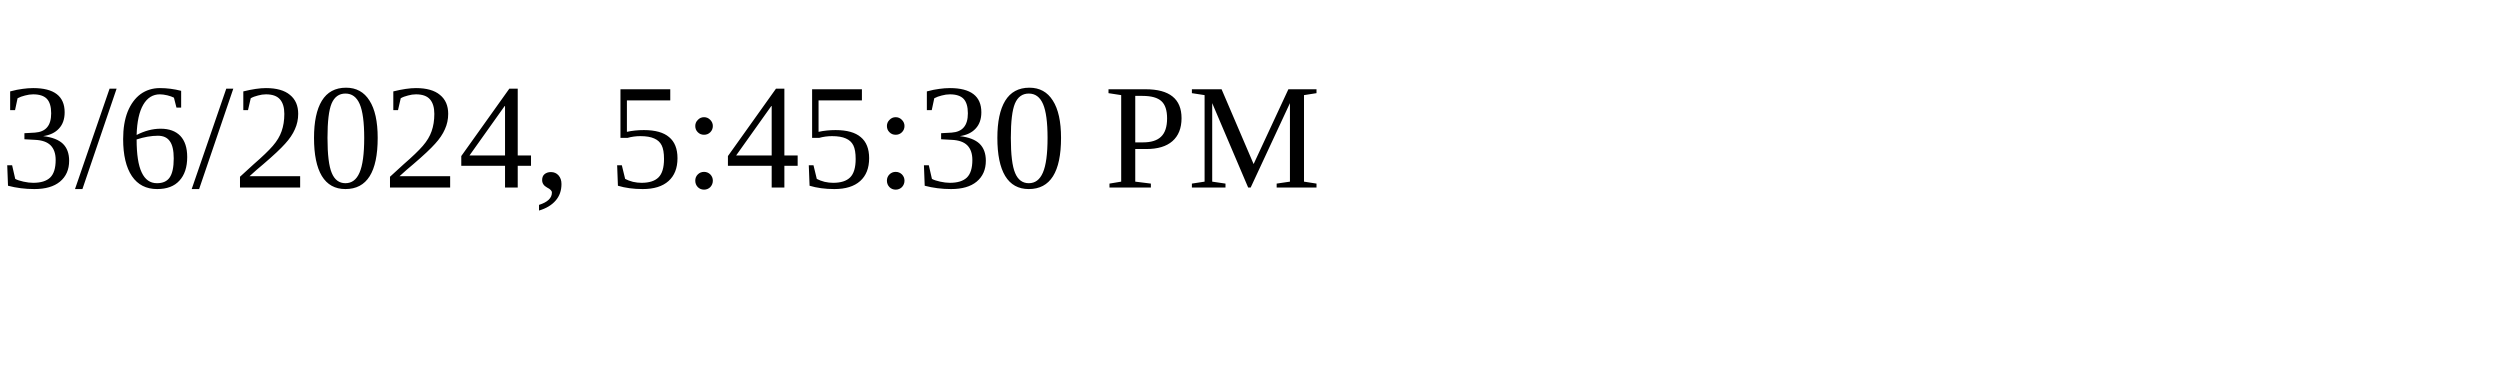
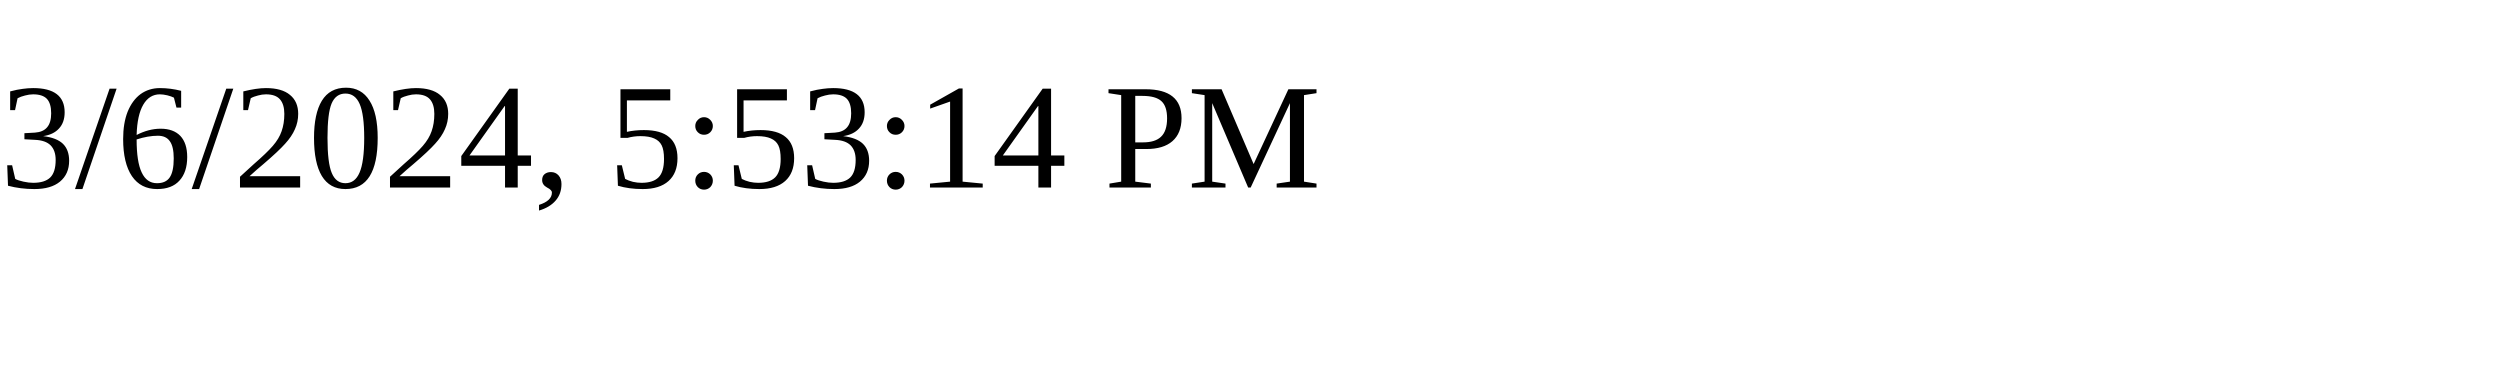
<svg xmlns="http://www.w3.org/2000/svg" height="30" width="200">
-   <text x="0" y="15">3/6/2024, 5:45:30 PM</text>
+   <text x="0" y="15">3/6/2024, 5:53:14 PM</text>
</svg>
